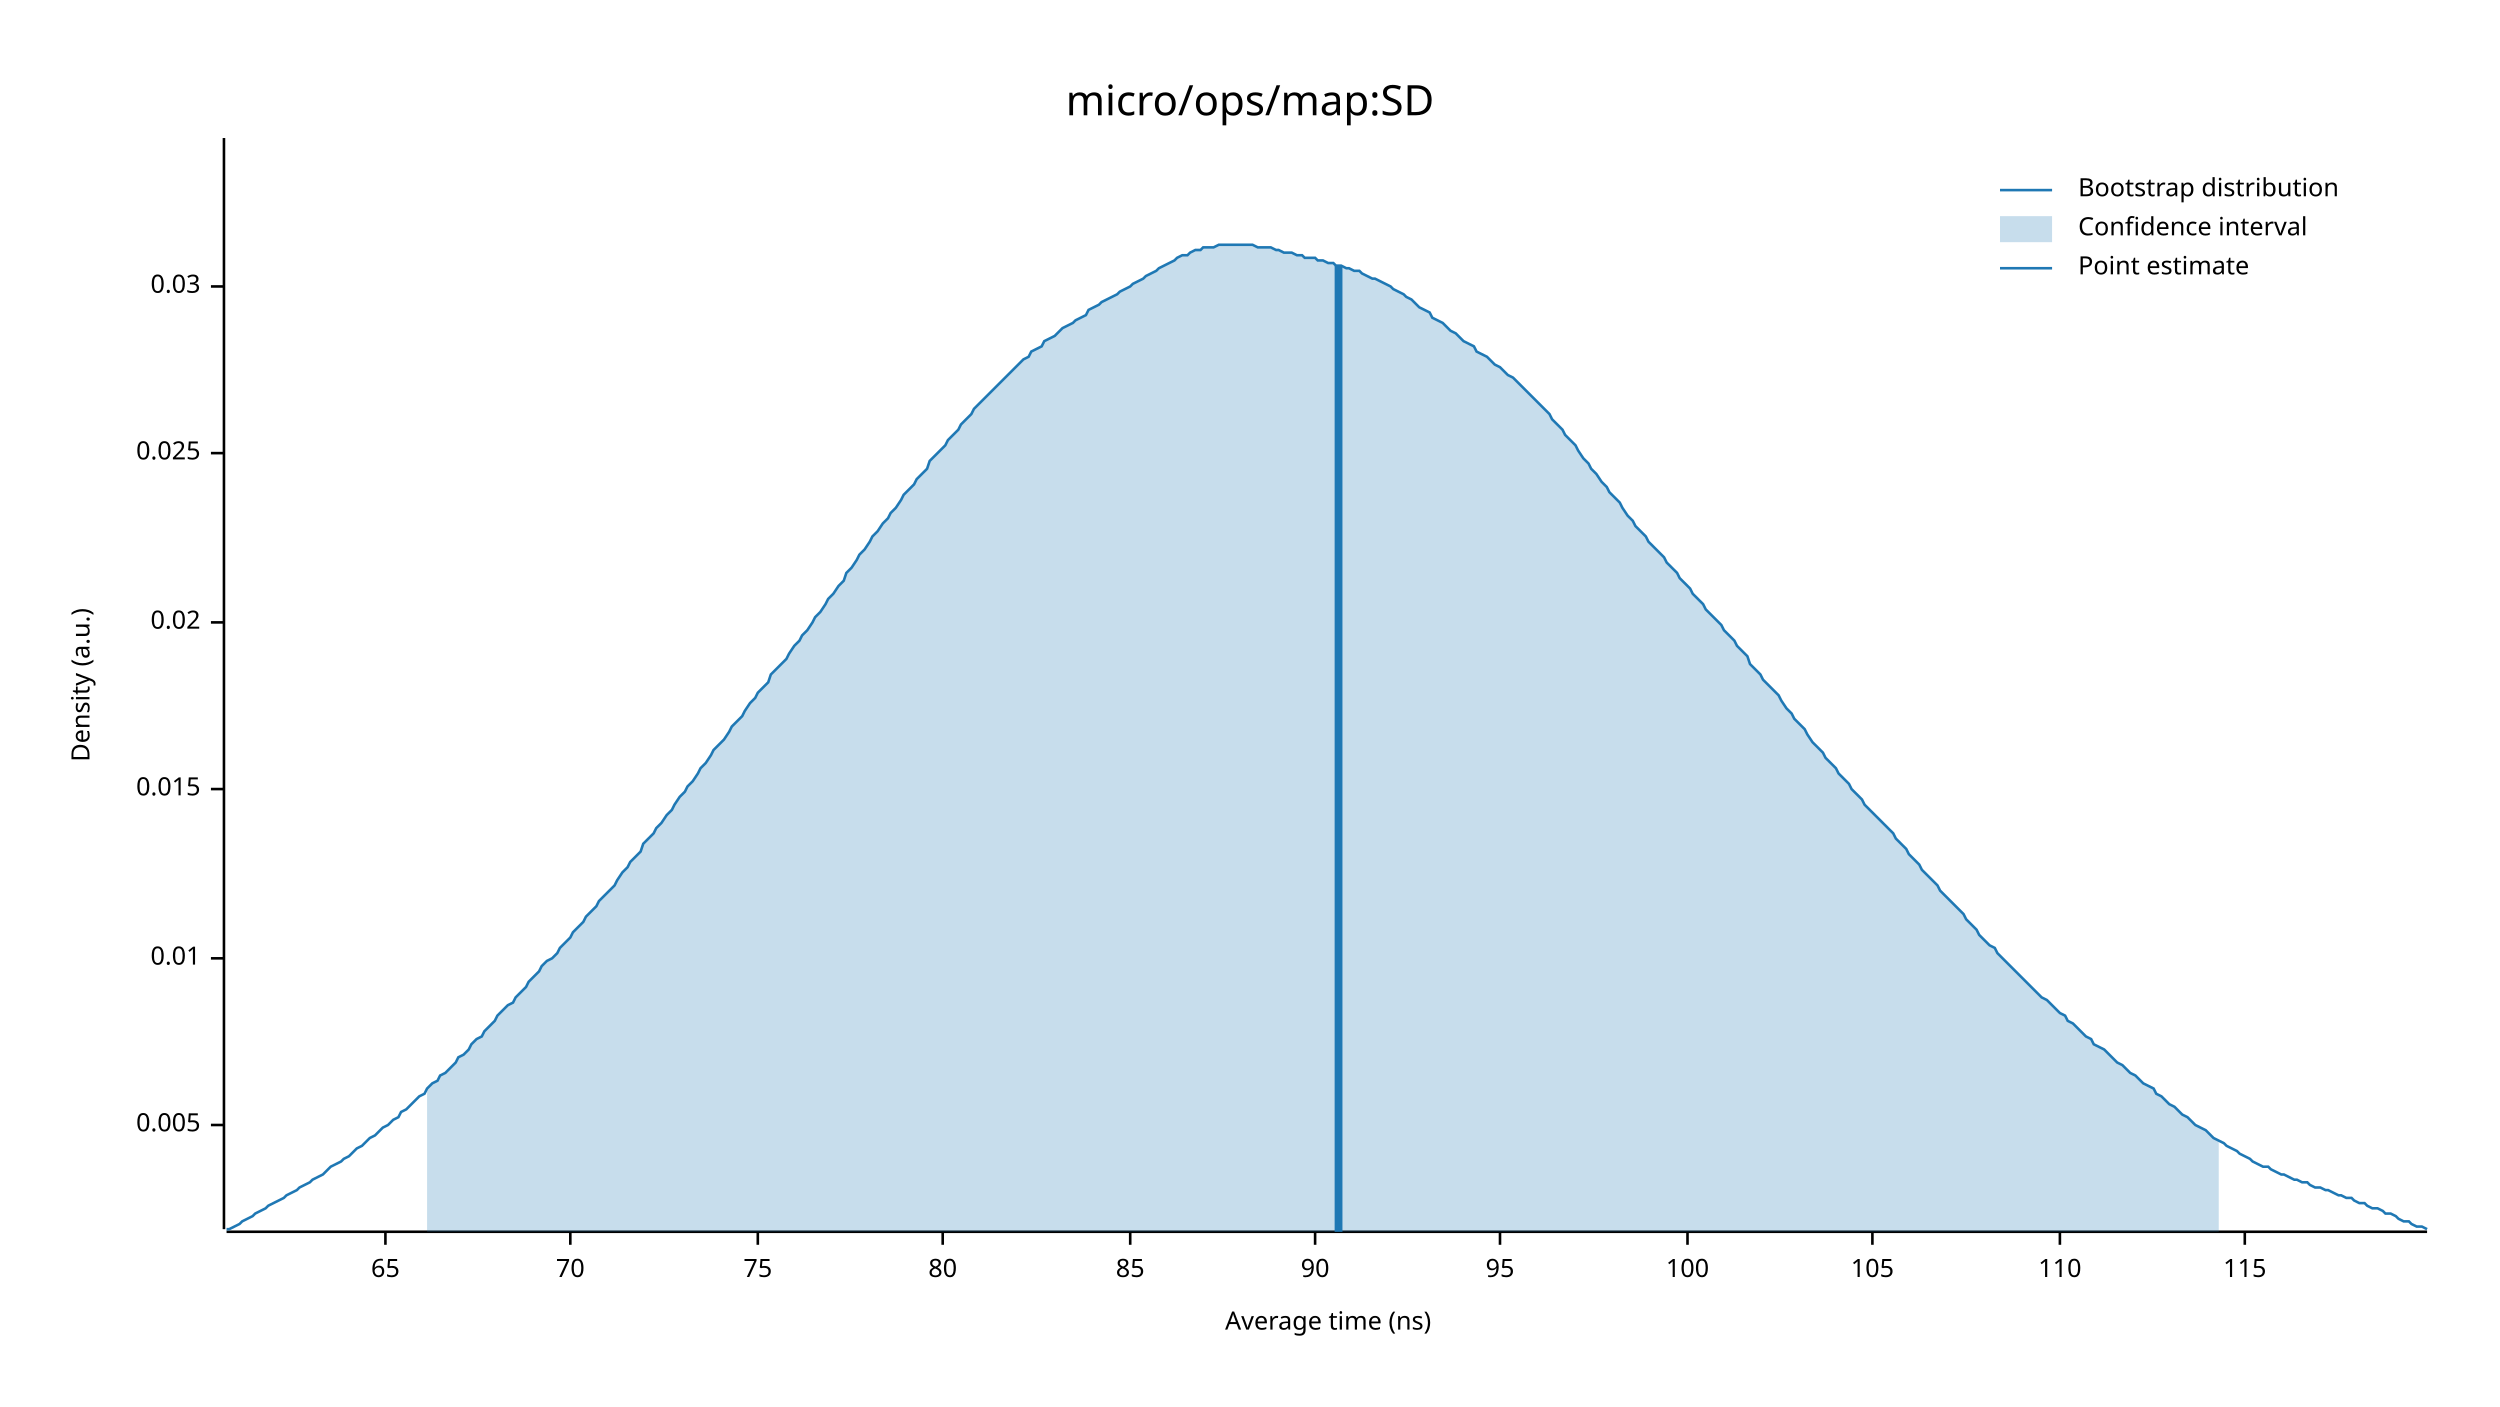
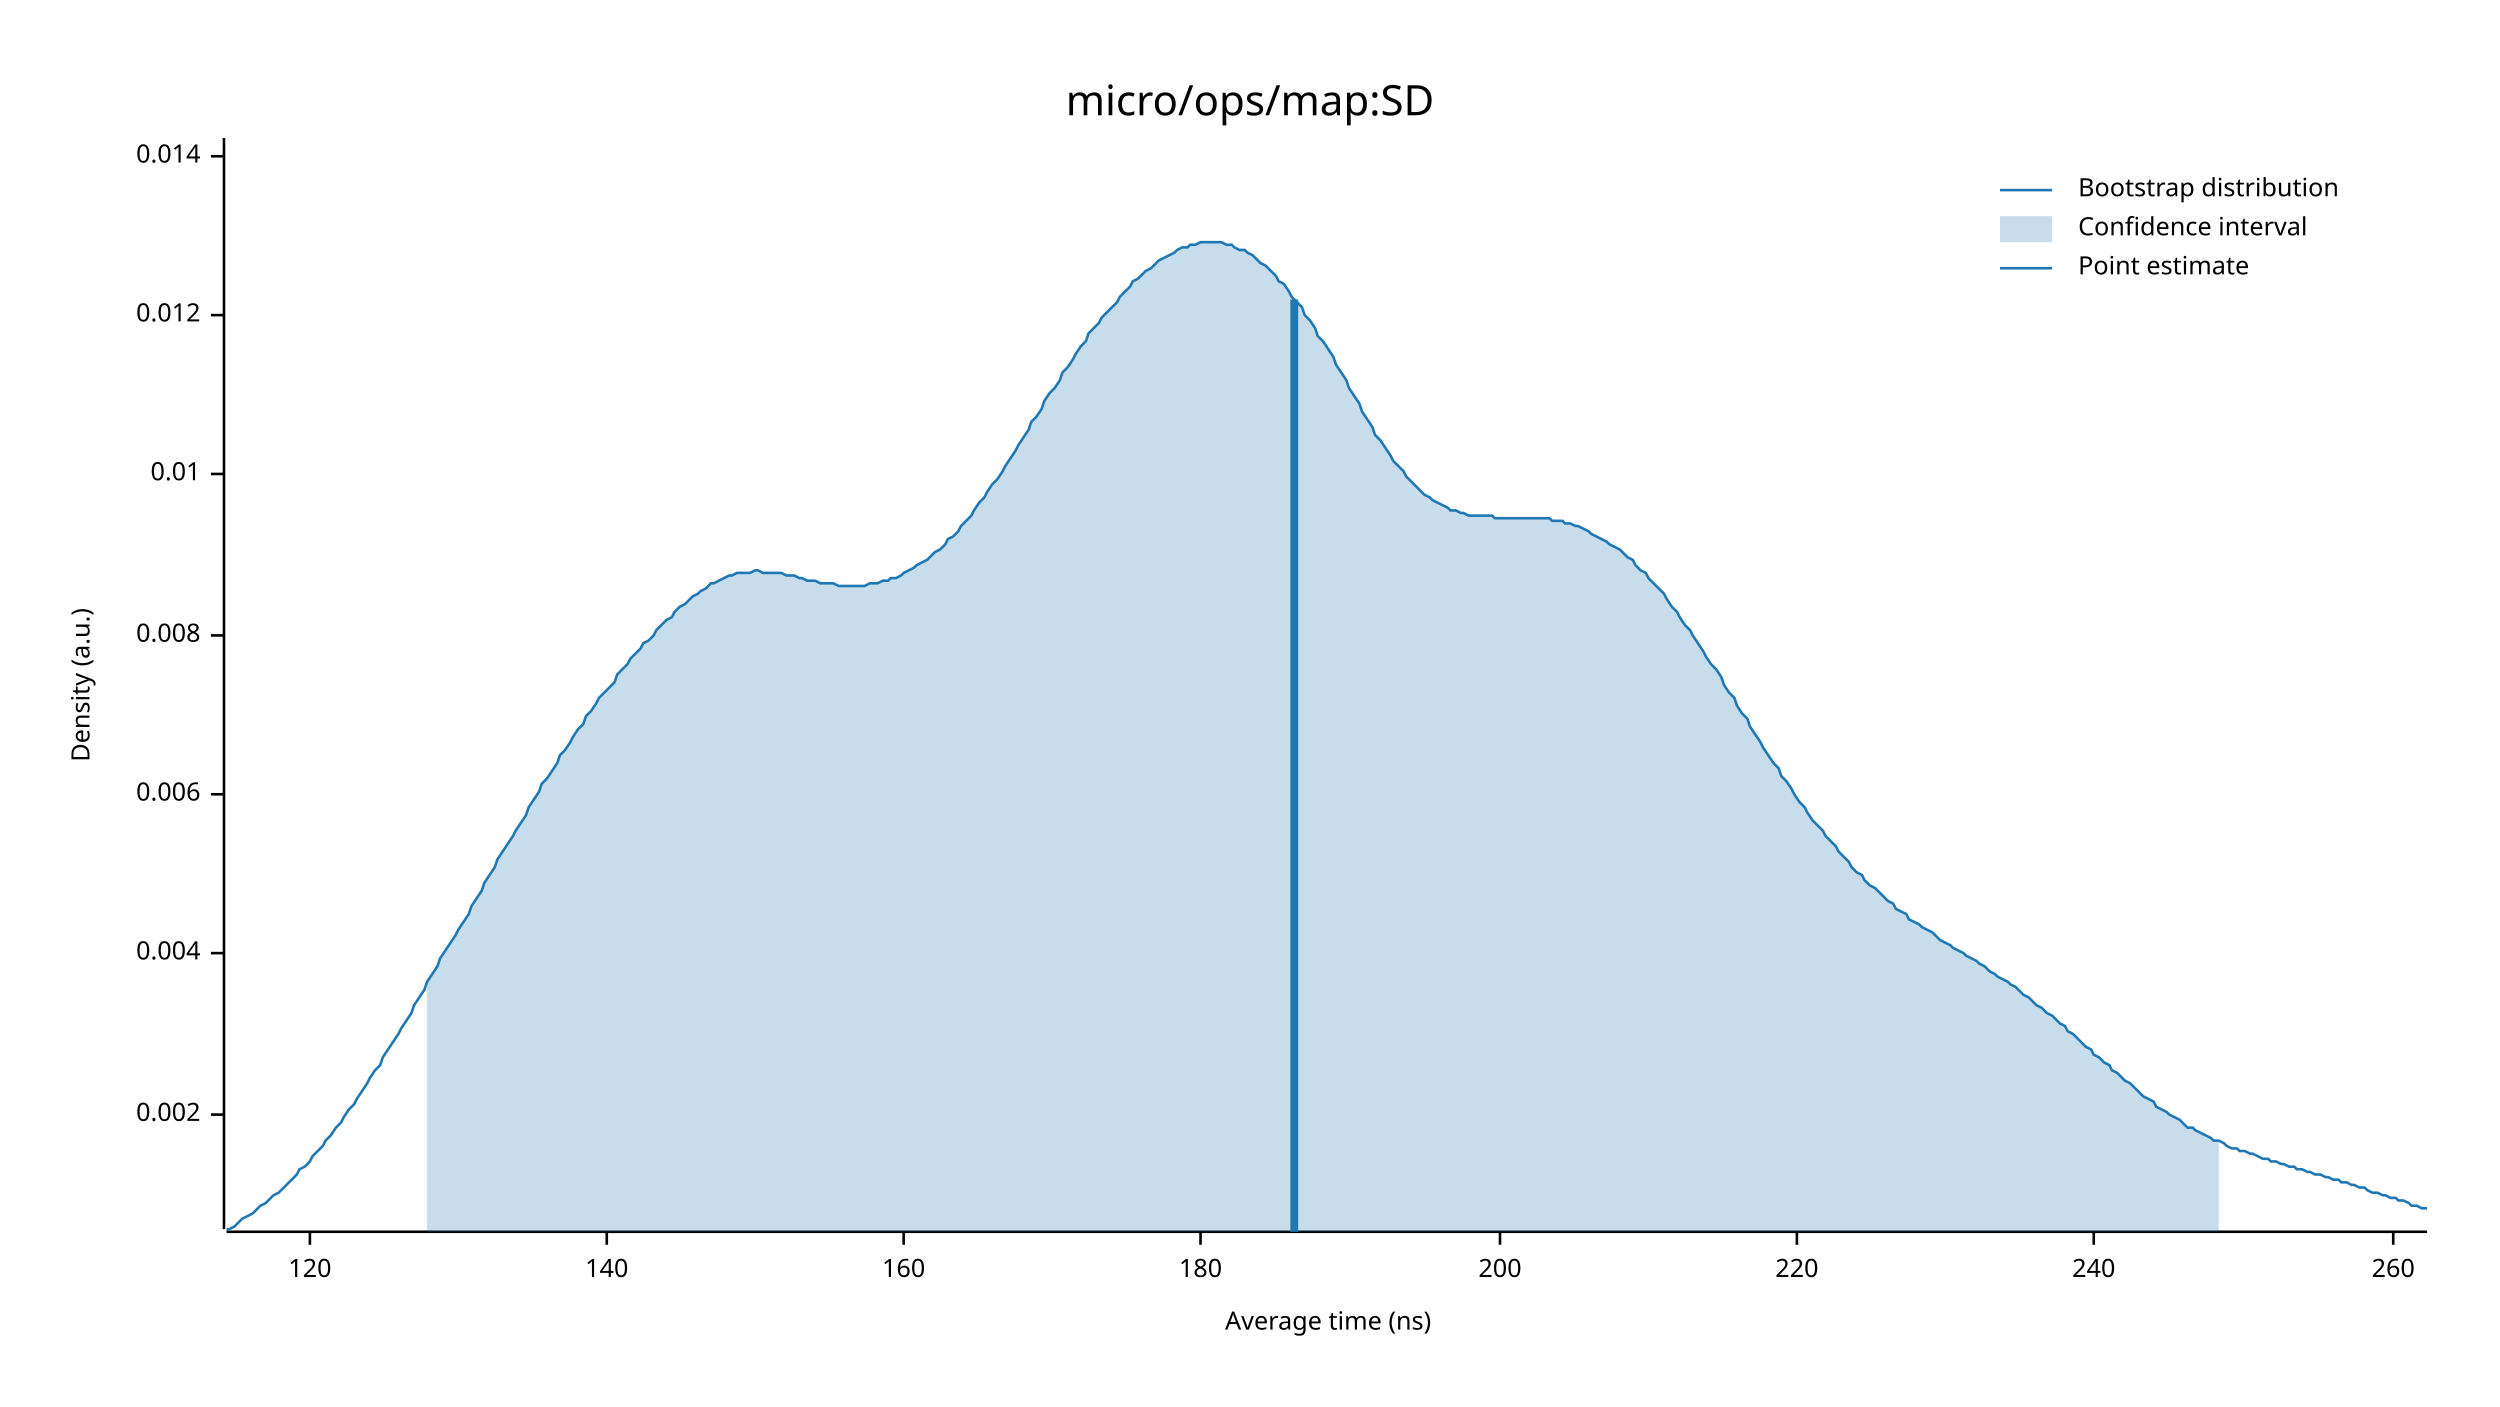
<svg xmlns="http://www.w3.org/2000/svg" width="960" height="540" viewBox="0 0 960 540">
  <text x="480" y="32" dy="0.76em" text-anchor="middle" font-family="sans-serif" font-size="16.129" opacity="1" fill="#000000">
micro/ops/map:SD
</text>
  <text x="27" y="263" dy="0.76em" text-anchor="middle" font-family="sans-serif" font-size="9.677" opacity="1" fill="#000000" transform="rotate(270, 27, 263)">
Density (a.u.)
</text>
  <text x="510" y="513" dy="-0.5ex" text-anchor="middle" font-family="sans-serif" font-size="9.677" opacity="1" fill="#000000">
Average time (ns)
</text>
  <polyline fill="none" opacity="1" stroke="#000000" stroke-width="1" points="86,53 86,472 " />
-   <text x="77" y="432" dy="0.5ex" text-anchor="end" font-family="sans-serif" font-size="9.677" opacity="1" fill="#000000">
- 0.005
+   <text x="77" y="428" dy="0.5ex" text-anchor="end" font-family="sans-serif" font-size="9.677" opacity="1" fill="#000000">
+ 0.002
</text>
-   <polyline fill="none" opacity="1" stroke="#000000" stroke-width="1" points="81,432 86,432 " />
-   <text x="77" y="368" dy="0.5ex" text-anchor="end" font-family="sans-serif" font-size="9.677" opacity="1" fill="#000000">
+   <polyline fill="none" opacity="1" stroke="#000000" stroke-width="1" points="81,428 86,428 " />
+   <text x="77" y="366" dy="0.5ex" text-anchor="end" font-family="sans-serif" font-size="9.677" opacity="1" fill="#000000">
+ 0.004
+ </text>
+   <polyline fill="none" opacity="1" stroke="#000000" stroke-width="1" points="81,366 86,366 " />
+   <text x="77" y="305" dy="0.5ex" text-anchor="end" font-family="sans-serif" font-size="9.677" opacity="1" fill="#000000">
+ 0.006
+ </text>
+   <polyline fill="none" opacity="1" stroke="#000000" stroke-width="1" points="81,305 86,305 " />
+   <text x="77" y="244" dy="0.5ex" text-anchor="end" font-family="sans-serif" font-size="9.677" opacity="1" fill="#000000">
+ 0.008
+ </text>
+   <polyline fill="none" opacity="1" stroke="#000000" stroke-width="1" points="81,244 86,244 " />
+   <text x="77" y="182" dy="0.5ex" text-anchor="end" font-family="sans-serif" font-size="9.677" opacity="1" fill="#000000">
0.01
</text>
-   <polyline fill="none" opacity="1" stroke="#000000" stroke-width="1" points="81,368 86,368 " />
-   <text x="77" y="303" dy="0.5ex" text-anchor="end" font-family="sans-serif" font-size="9.677" opacity="1" fill="#000000">
- 0.015
+   <polyline fill="none" opacity="1" stroke="#000000" stroke-width="1" points="81,182 86,182 " />
+   <text x="77" y="121" dy="0.5ex" text-anchor="end" font-family="sans-serif" font-size="9.677" opacity="1" fill="#000000">
+ 0.012
</text>
-   <polyline fill="none" opacity="1" stroke="#000000" stroke-width="1" points="81,303 86,303 " />
-   <text x="77" y="239" dy="0.5ex" text-anchor="end" font-family="sans-serif" font-size="9.677" opacity="1" fill="#000000">
- 0.02
+   <polyline fill="none" opacity="1" stroke="#000000" stroke-width="1" points="81,121 86,121 " />
+   <text x="77" y="60" dy="0.5ex" text-anchor="end" font-family="sans-serif" font-size="9.677" opacity="1" fill="#000000">
+ 0.014
</text>
-   <polyline fill="none" opacity="1" stroke="#000000" stroke-width="1" points="81,239 86,239 " />
-   <text x="77" y="174" dy="0.5ex" text-anchor="end" font-family="sans-serif" font-size="9.677" opacity="1" fill="#000000">
- 0.025
+   <polyline fill="none" opacity="1" stroke="#000000" stroke-width="1" points="81,60 86,60 " />
+   <polyline fill="none" opacity="1" stroke="#000000" stroke-width="1" points="87,473 932,473 " />
+   <text x="119" y="483" dy="0.76em" text-anchor="middle" font-family="sans-serif" font-size="9.677" opacity="1" fill="#000000">
+ 120
</text>
-   <polyline fill="none" opacity="1" stroke="#000000" stroke-width="1" points="81,174 86,174 " />
-   <text x="77" y="110" dy="0.5ex" text-anchor="end" font-family="sans-serif" font-size="9.677" opacity="1" fill="#000000">
- 0.03
+   <polyline fill="none" opacity="1" stroke="#000000" stroke-width="1" points="119,473 119,478 " />
+   <text x="233" y="483" dy="0.76em" text-anchor="middle" font-family="sans-serif" font-size="9.677" opacity="1" fill="#000000">
+ 140
</text>
-   <polyline fill="none" opacity="1" stroke="#000000" stroke-width="1" points="81,110 86,110 " />
-   <polyline fill="none" opacity="1" stroke="#000000" stroke-width="1" points="87,473 932,473 " />
-   <text x="148" y="483" dy="0.76em" text-anchor="middle" font-family="sans-serif" font-size="9.677" opacity="1" fill="#000000">
- 65
+   <polyline fill="none" opacity="1" stroke="#000000" stroke-width="1" points="233,473 233,478 " />
+   <text x="347" y="483" dy="0.76em" text-anchor="middle" font-family="sans-serif" font-size="9.677" opacity="1" fill="#000000">
+ 160
</text>
-   <polyline fill="none" opacity="1" stroke="#000000" stroke-width="1" points="148,473 148,478 " />
-   <text x="219" y="483" dy="0.76em" text-anchor="middle" font-family="sans-serif" font-size="9.677" opacity="1" fill="#000000">
- 70
+   <polyline fill="none" opacity="1" stroke="#000000" stroke-width="1" points="347,473 347,478 " />
+   <text x="461" y="483" dy="0.76em" text-anchor="middle" font-family="sans-serif" font-size="9.677" opacity="1" fill="#000000">
+ 180
</text>
-   <polyline fill="none" opacity="1" stroke="#000000" stroke-width="1" points="219,473 219,478 " />
-   <text x="291" y="483" dy="0.76em" text-anchor="middle" font-family="sans-serif" font-size="9.677" opacity="1" fill="#000000">
- 75
- </text>
-   <polyline fill="none" opacity="1" stroke="#000000" stroke-width="1" points="291,473 291,478 " />
-   <text x="362" y="483" dy="0.76em" text-anchor="middle" font-family="sans-serif" font-size="9.677" opacity="1" fill="#000000">
- 80
- </text>
-   <polyline fill="none" opacity="1" stroke="#000000" stroke-width="1" points="362,473 362,478 " />
-   <text x="434" y="483" dy="0.76em" text-anchor="middle" font-family="sans-serif" font-size="9.677" opacity="1" fill="#000000">
- 85
- </text>
-   <polyline fill="none" opacity="1" stroke="#000000" stroke-width="1" points="434,473 434,478 " />
-   <text x="505" y="483" dy="0.76em" text-anchor="middle" font-family="sans-serif" font-size="9.677" opacity="1" fill="#000000">
- 90
- </text>
-   <polyline fill="none" opacity="1" stroke="#000000" stroke-width="1" points="505,473 505,478 " />
+   <polyline fill="none" opacity="1" stroke="#000000" stroke-width="1" points="461,473 461,478 " />
  <text x="576" y="483" dy="0.76em" text-anchor="middle" font-family="sans-serif" font-size="9.677" opacity="1" fill="#000000">
- 95
+ 200
</text>
  <polyline fill="none" opacity="1" stroke="#000000" stroke-width="1" points="576,473 576,478 " />
-   <text x="648" y="483" dy="0.76em" text-anchor="middle" font-family="sans-serif" font-size="9.677" opacity="1" fill="#000000">
- 100
+   <text x="690" y="483" dy="0.76em" text-anchor="middle" font-family="sans-serif" font-size="9.677" opacity="1" fill="#000000">
+ 220
</text>
-   <polyline fill="none" opacity="1" stroke="#000000" stroke-width="1" points="648,473 648,478 " />
-   <text x="719" y="483" dy="0.76em" text-anchor="middle" font-family="sans-serif" font-size="9.677" opacity="1" fill="#000000">
- 105
+   <polyline fill="none" opacity="1" stroke="#000000" stroke-width="1" points="690,473 690,478 " />
+   <text x="804" y="483" dy="0.76em" text-anchor="middle" font-family="sans-serif" font-size="9.677" opacity="1" fill="#000000">
+ 240
</text>
-   <polyline fill="none" opacity="1" stroke="#000000" stroke-width="1" points="719,473 719,478 " />
-   <text x="791" y="483" dy="0.76em" text-anchor="middle" font-family="sans-serif" font-size="9.677" opacity="1" fill="#000000">
- 110
+   <polyline fill="none" opacity="1" stroke="#000000" stroke-width="1" points="804,473 804,478 " />
+   <text x="919" y="483" dy="0.76em" text-anchor="middle" font-family="sans-serif" font-size="9.677" opacity="1" fill="#000000">
+ 260
</text>
-   <polyline fill="none" opacity="1" stroke="#000000" stroke-width="1" points="791,473 791,478 " />
-   <text x="862" y="483" dy="0.76em" text-anchor="middle" font-family="sans-serif" font-size="9.677" opacity="1" fill="#000000">
- 115
- </text>
-   <polyline fill="none" opacity="1" stroke="#000000" stroke-width="1" points="862,473 862,478 " />
-   <polyline fill="none" opacity="1" stroke="#1F78B4" stroke-width="1" points="87,472 88,472 90,471 92,470 93,469 95,468 97,467 98,466 100,465 102,464 103,463 105,462 107,461 109,460 110,459 112,458 114,457 115,456 117,455 119,454 120,453 122,452 124,451 125,450 127,448 129,447 131,446 132,445 134,444 136,442 137,441 139,440 141,438 142,437 144,436 146,434 147,433 149,432 151,430 153,429 154,427 156,426 158,424 159,423 161,421 163,420 164,418 166,416 168,415 169,413 171,412 173,410 175,408 176,406 178,405 180,403 181,401 183,399 185,398 186,396 188,394 190,392 191,390 193,388 195,386 197,385 198,383 200,381 202,379 203,377 205,375 207,373 208,371 210,369 212,368 214,366 215,364 217,362 219,360 220,358 222,356 224,354 225,352 227,350 229,348 230,346 232,344 234,342 236,340 237,338 239,335 241,333 242,331 244,329 246,327 247,324 249,322 251,320 252,318 254,316 256,313 258,311 259,309 261,306 263,304 264,302 266,300 268,297 269,295 271,293 273,290 274,288 276,286 278,284 280,281 281,279 283,277 285,275 286,273 288,270 290,268 291,266 293,264 295,262 296,259 298,257 300,255 302,253 303,251 305,248 307,246 308,244 310,242 312,239 313,237 315,235 317,232 318,230 320,228 322,225 324,223 325,220 327,218 329,215 330,213 332,211 334,208 335,206 337,204 339,201 341,199 342,197 344,195 346,192 347,190 349,188 351,186 352,184 354,182 356,180 357,177 359,175 361,173 363,171 364,169 366,167 368,165 369,163 371,161 373,159 374,157 376,155 378,153 379,152 381,150 383,148 385,146 386,145 388,143 390,141 391,140 393,138 395,137 396,135 398,134 400,133 401,131 403,130 405,129 407,127 408,126 410,125 412,124 413,123 415,122 417,121 418,119 420,118 422,117 423,116 425,115 427,114 429,113 430,112 432,111 434,110 435,109 437,108 439,107 440,106 442,105 444,104 445,103 447,102 449,101 451,100 452,99 454,98 456,98 457,97 459,96 461,96 462,95 464,95 466,95 468,94 469,94 471,94 473,94 474,94 476,94 478,94 479,94 481,94 483,95 484,95 486,95 488,95 490,96 491,96 493,97 495,97 496,97 498,98 500,98 501,99 503,99 505,99 506,100 508,100 510,101 512,101 513,102 515,102 517,103 518,103 520,104 522,104 523,105 525,106 527,107 528,107 530,108 532,109 534,110 535,111 537,112 539,113 540,114 542,115 544,117 545,118 547,119 549,120 550,122 552,123 554,124 556,126 557,127 559,128 561,130 562,131 564,132 566,133 567,135 569,136 571,137 573,139 574,140 576,141 578,143 579,144 581,145 583,147 584,148 586,150 588,152 589,153 591,155 593,157 595,159 596,161 598,163 600,165 601,167 603,169 605,171 606,173 608,176 610,178 611,180 613,182 615,185 617,187 618,189 620,191 622,193 623,195 625,198 627,200 628,202 630,204 632,206 633,208 635,210 637,212 639,214 640,216 642,218 644,220 645,222 647,224 649,226 650,228 652,230 654,232 655,234 657,236 659,238 661,240 662,242 664,244 666,246 667,248 669,250 671,252 672,255 674,257 676,259 677,261 679,263 681,265 683,267 684,269 686,272 688,274 689,276 691,278 693,280 694,282 696,285 698,287 700,289 701,291 703,293 705,295 706,297 708,299 710,301 711,303 713,305 715,307 716,309 718,311 720,313 722,315 723,316 725,318 727,320 728,322 730,324 732,326 733,328 735,330 737,332 738,334 740,336 742,338 744,340 745,342 747,344 749,346 750,347 752,349 754,351 755,353 757,355 759,357 760,359 762,361 764,363 766,364 767,366 769,368 771,370 772,371 774,373 776,375 777,376 779,378 781,380 782,381 784,383 786,384 788,386 789,387 791,389 793,390 794,392 796,393 798,395 799,396 801,398 803,399 804,401 806,402 808,403 810,405 811,406 813,408 815,409 816,410 818,412 820,413 821,414 823,416 825,417 827,418 828,420 830,421 832,423 833,424 835,425 837,427 838,428 840,429 842,431 843,432 845,433 847,434 849,436 850,437 852,438 854,439 855,440 857,441 859,442 860,443 862,444 864,445 865,446 867,447 869,448 871,448 872,449 874,450 876,451 877,451 879,452 881,453 882,453 884,454 886,454 887,455 889,456 891,456 893,457 894,457 896,458 898,459 899,459 901,460 903,460 904,461 906,462 908,462 909,463 911,464 913,464 915,465 916,466 918,466 920,467 921,468 923,469 925,469 926,470 928,471 930,471 932,472 " />
-   <polygon opacity="0.25" fill="#1F78B4" points="164,418 166,416 168,415 169,413 171,412 173,410 175,408 176,406 178,405 180,403 181,401 183,399 185,398 186,396 188,394 190,392 191,390 193,388 195,386 197,385 198,383 200,381 202,379 203,377 205,375 207,373 208,371 210,369 212,368 214,366 215,364 217,362 219,360 220,358 222,356 224,354 225,352 227,350 229,348 230,346 232,344 234,342 236,340 237,338 239,335 241,333 242,331 244,329 246,327 247,324 249,322 251,320 252,318 254,316 256,313 258,311 259,309 261,306 263,304 264,302 266,300 268,297 269,295 271,293 273,290 274,288 276,286 278,284 280,281 281,279 283,277 285,275 286,273 288,270 290,268 291,266 293,264 295,262 296,259 298,257 300,255 302,253 303,251 305,248 307,246 308,244 310,242 312,239 313,237 315,235 317,232 318,230 320,228 322,225 324,223 325,220 327,218 329,215 330,213 332,211 334,208 335,206 337,204 339,201 341,199 342,197 344,195 346,192 347,190 349,188 351,186 352,184 354,182 356,180 357,177 359,175 361,173 363,171 364,169 366,167 368,165 369,163 371,161 373,159 374,157 376,155 378,153 379,152 381,150 383,148 385,146 386,145 388,143 390,141 391,140 393,138 395,137 396,135 398,134 400,133 401,131 403,130 405,129 407,127 408,126 410,125 412,124 413,123 415,122 417,121 418,119 420,118 422,117 423,116 425,115 427,114 429,113 430,112 432,111 434,110 435,109 437,108 439,107 440,106 442,105 444,104 445,103 447,102 449,101 451,100 452,99 454,98 456,98 457,97 459,96 461,96 462,95 464,95 466,95 468,94 469,94 471,94 473,94 474,94 476,94 478,94 479,94 481,94 483,95 484,95 486,95 488,95 490,96 491,96 493,97 495,97 496,97 498,98 500,98 501,99 503,99 505,99 506,100 508,100 510,101 512,101 513,102 515,102 517,103 518,103 520,104 522,104 523,105 525,106 527,107 528,107 530,108 532,109 534,110 535,111 537,112 539,113 540,114 542,115 544,117 545,118 547,119 549,120 550,122 552,123 554,124 556,126 557,127 559,128 561,130 562,131 564,132 566,133 567,135 569,136 571,137 573,139 574,140 576,141 578,143 579,144 581,145 583,147 584,148 586,150 588,152 589,153 591,155 593,157 595,159 596,161 598,163 600,165 601,167 603,169 605,171 606,173 608,176 610,178 611,180 613,182 615,185 617,187 618,189 620,191 622,193 623,195 625,198 627,200 628,202 630,204 632,206 633,208 635,210 637,212 639,214 640,216 642,218 644,220 645,222 647,224 649,226 650,228 652,230 654,232 655,234 657,236 659,238 661,240 662,242 664,244 666,246 667,248 669,250 671,252 672,255 674,257 676,259 677,261 679,263 681,265 683,267 684,269 686,272 688,274 689,276 691,278 693,280 694,282 696,285 698,287 700,289 701,291 703,293 705,295 706,297 708,299 710,301 711,303 713,305 715,307 716,309 718,311 720,313 722,315 723,316 725,318 727,320 728,322 730,324 732,326 733,328 735,330 737,332 738,334 740,336 742,338 744,340 745,342 747,344 749,346 750,347 752,349 754,351 755,353 757,355 759,357 760,359 762,361 764,363 766,364 767,366 769,368 771,370 772,371 774,373 776,375 777,376 779,378 781,380 782,381 784,383 786,384 788,386 789,387 791,389 793,390 794,392 796,393 798,395 799,396 801,398 803,399 804,401 806,402 808,403 810,405 811,406 813,408 815,409 816,410 818,412 820,413 821,414 823,416 825,417 827,418 828,420 830,421 832,423 833,424 835,425 837,427 838,428 840,429 842,431 843,432 845,433 847,434 849,436 850,437 852,438 852,473 164,473 " />
-   <polyline fill="none" opacity="1" stroke="#1F78B4" stroke-width="3" points="514,473 514,102 " />
+   <polyline fill="none" opacity="1" stroke="#000000" stroke-width="1" points="919,473 919,478 " />
+   <polyline fill="none" opacity="1" stroke="#1F78B4" stroke-width="1" points="87,472 88,472 90,471 92,469 93,468 95,467 97,466 98,465 100,463 102,462 103,461 105,459 107,458 109,456 110,455 112,453 114,451 115,449 117,448 119,446 120,444 122,442 124,440 125,438 127,436 129,433 131,431 132,429 134,426 136,424 137,422 139,419 141,416 142,414 144,411 146,409 147,406 149,403 151,400 153,397 154,395 156,392 158,389 159,386 161,383 163,380 164,377 166,374 168,371 169,368 171,365 173,362 175,359 176,357 178,354 180,351 181,348 183,345 185,342 186,339 188,336 190,333 191,330 193,327 195,324 197,321 198,319 200,316 202,313 203,310 205,307 207,304 208,301 210,299 212,296 214,293 215,290 217,288 219,285 220,283 222,280 224,278 225,275 227,273 229,270 230,268 232,266 234,264 236,262 237,259 239,257 241,255 242,253 244,251 246,249 247,247 249,246 251,244 252,242 254,240 256,238 258,237 259,235 261,233 263,232 264,231 266,229 268,228 269,227 271,226 273,224 274,224 276,223 278,222 280,221 281,221 283,220 285,220 286,220 288,220 290,219 291,219 293,220 295,220 296,220 298,220 300,220 302,221 303,221 305,221 307,222 308,222 310,223 312,223 313,223 315,224 317,224 318,224 320,224 322,225 324,225 325,225 327,225 329,225 330,225 332,225 334,224 335,224 337,224 339,223 341,223 342,222 344,222 346,221 347,220 349,219 351,218 352,217 354,216 356,215 357,214 359,212 361,211 363,209 364,207 366,206 368,204 369,202 371,200 373,198 374,196 376,193 378,191 379,189 381,186 383,184 385,181 386,179 388,176 390,173 391,171 393,168 395,165 396,162 398,160 400,157 401,154 403,151 405,149 407,146 408,143 410,141 412,138 413,136 415,133 417,131 418,128 420,126 422,124 423,122 425,120 427,118 429,116 430,114 432,112 434,110 435,108 437,107 439,105 440,104 442,103 444,101 445,100 447,99 449,98 451,97 452,96 454,95 456,95 457,94 459,94 461,93 462,93 464,93 466,93 468,93 469,93 471,94 473,94 474,95 476,96 478,96 479,97 481,98 483,100 484,101 486,102 488,104 490,106 491,108 493,109 495,112 496,114 498,116 500,118 501,121 503,123 505,126 506,129 508,131 510,134 512,137 513,140 515,143 517,146 518,149 520,152 522,155 523,158 525,161 527,164 528,167 530,169 532,172 534,175 535,177 537,179 539,181 540,183 542,185 544,187 545,188 547,190 549,191 550,192 552,193 554,194 556,195 557,196 559,196 561,197 562,197 564,198 566,198 567,198 569,198 571,198 573,198 574,199 576,199 578,199 579,199 581,199 583,199 584,199 586,199 588,199 589,199 591,199 593,199 595,199 596,200 598,200 600,200 601,201 603,201 605,202 606,202 608,203 610,204 611,205 613,206 615,207 617,208 618,209 620,210 622,211 623,212 625,214 627,215 628,217 630,219 632,220 633,222 635,224 637,226 639,228 640,230 642,233 644,235 645,237 647,240 649,242 650,244 652,247 654,250 655,252 657,255 659,257 661,260 662,263 664,266 666,268 667,271 669,274 671,276 672,279 674,282 676,285 677,287 679,290 681,293 683,295 684,298 686,300 688,303 689,305 691,308 693,310 694,312 696,315 698,317 700,319 701,321 703,323 705,325 706,327 708,329 710,331 711,333 713,335 715,336 716,338 718,340 720,341 722,343 723,344 725,346 727,347 728,349 730,350 732,351 733,353 735,354 737,355 738,356 740,357 742,358 744,360 745,361 747,362 749,363 750,364 752,365 754,366 755,367 757,368 759,369 760,370 762,371 764,373 766,374 767,375 769,376 771,377 772,378 774,379 776,381 777,382 779,383 781,385 782,386 784,387 786,389 788,390 789,391 791,393 793,394 794,396 796,397 798,399 799,400 801,402 803,403 804,405 806,406 808,408 810,409 811,411 813,412 815,414 816,415 818,416 820,418 821,419 823,421 825,422 827,423 828,425 830,426 832,427 833,428 835,429 837,430 838,431 840,433 842,433 843,434 845,435 847,436 849,437 850,438 852,438 854,439 855,440 857,441 859,441 860,442 862,442 864,443 865,443 867,444 869,445 871,445 872,446 874,446 876,447 877,447 879,448 881,448 882,449 884,449 886,450 887,450 889,451 891,451 893,452 894,452 896,453 898,453 899,454 901,454 903,455 904,455 906,456 908,456 909,457 911,458 913,458 915,459 916,459 918,460 920,460 921,461 923,461 925,462 926,463 928,463 930,464 932,464 " />
+   <polygon opacity="0.25" fill="#1F78B4" points="164,377 166,374 168,371 169,368 171,365 173,362 175,359 176,357 178,354 180,351 181,348 183,345 185,342 186,339 188,336 190,333 191,330 193,327 195,324 197,321 198,319 200,316 202,313 203,310 205,307 207,304 208,301 210,299 212,296 214,293 215,290 217,288 219,285 220,283 222,280 224,278 225,275 227,273 229,270 230,268 232,266 234,264 236,262 237,259 239,257 241,255 242,253 244,251 246,249 247,247 249,246 251,244 252,242 254,240 256,238 258,237 259,235 261,233 263,232 264,231 266,229 268,228 269,227 271,226 273,224 274,224 276,223 278,222 280,221 281,221 283,220 285,220 286,220 288,220 290,219 291,219 293,220 295,220 296,220 298,220 300,220 302,221 303,221 305,221 307,222 308,222 310,223 312,223 313,223 315,224 317,224 318,224 320,224 322,225 324,225 325,225 327,225 329,225 330,225 332,225 334,224 335,224 337,224 339,223 341,223 342,222 344,222 346,221 347,220 349,219 351,218 352,217 354,216 356,215 357,214 359,212 361,211 363,209 364,207 366,206 368,204 369,202 371,200 373,198 374,196 376,193 378,191 379,189 381,186 383,184 385,181 386,179 388,176 390,173 391,171 393,168 395,165 396,162 398,160 400,157 401,154 403,151 405,149 407,146 408,143 410,141 412,138 413,136 415,133 417,131 418,128 420,126 422,124 423,122 425,120 427,118 429,116 430,114 432,112 434,110 435,108 437,107 439,105 440,104 442,103 444,101 445,100 447,99 449,98 451,97 452,96 454,95 456,95 457,94 459,94 461,93 462,93 464,93 466,93 468,93 469,93 471,94 473,94 474,95 476,96 478,96 479,97 481,98 483,100 484,101 486,102 488,104 490,106 491,108 493,109 495,112 496,114 498,116 500,118 501,121 503,123 505,126 506,129 508,131 510,134 512,137 513,140 515,143 517,146 518,149 520,152 522,155 523,158 525,161 527,164 528,167 530,169 532,172 534,175 535,177 537,179 539,181 540,183 542,185 544,187 545,188 547,190 549,191 550,192 552,193 554,194 556,195 557,196 559,196 561,197 562,197 564,198 566,198 567,198 569,198 571,198 573,198 574,199 576,199 578,199 579,199 581,199 583,199 584,199 586,199 588,199 589,199 591,199 593,199 595,199 596,200 598,200 600,200 601,201 603,201 605,202 606,202 608,203 610,204 611,205 613,206 615,207 617,208 618,209 620,210 622,211 623,212 625,214 627,215 628,217 630,219 632,220 633,222 635,224 637,226 639,228 640,230 642,233 644,235 645,237 647,240 649,242 650,244 652,247 654,250 655,252 657,255 659,257 661,260 662,263 664,266 666,268 667,271 669,274 671,276 672,279 674,282 676,285 677,287 679,290 681,293 683,295 684,298 686,300 688,303 689,305 691,308 693,310 694,312 696,315 698,317 700,319 701,321 703,323 705,325 706,327 708,329 710,331 711,333 713,335 715,336 716,338 718,340 720,341 722,343 723,344 725,346 727,347 728,349 730,350 732,351 733,353 735,354 737,355 738,356 740,357 742,358 744,360 745,361 747,362 749,363 750,364 752,365 754,366 755,367 757,368 759,369 760,370 762,371 764,373 766,374 767,375 769,376 771,377 772,378 774,379 776,381 777,382 779,383 781,385 782,386 784,387 786,389 788,390 789,391 791,393 793,394 794,396 796,397 798,399 799,400 801,402 803,403 804,405 806,406 808,408 810,409 811,411 813,412 815,414 816,415 818,416 820,418 821,419 823,421 825,422 827,423 828,425 830,426 832,427 833,428 835,429 837,430 838,431 840,433 842,433 843,434 845,435 847,436 849,437 850,438 852,438 852,473 164,473 " />
+   <polyline fill="none" opacity="1" stroke="#1F78B4" stroke-width="3" points="497,473 497,115 " />
  <text x="798" y="68" dy="0.76em" text-anchor="start" font-family="sans-serif" font-size="9.677" opacity="1" fill="#000000">
Bootstrap distribution
</text>
  <text x="798" y="83" dy="0.76em" text-anchor="start" font-family="sans-serif" font-size="9.677" opacity="1" fill="#000000">
Confidence interval
</text>
  <text x="798" y="98" dy="0.76em" text-anchor="start" font-family="sans-serif" font-size="9.677" opacity="1" fill="#000000">
Point estimate
</text>
  <polyline fill="none" opacity="1" stroke="#1F78B4" stroke-width="1" points="768,73 788,73 " />
  <rect x="768" y="83" width="20" height="10" opacity="0.25" fill="#1F78B4" stroke="none" />
  <polyline fill="none" opacity="1" stroke="#1F78B4" stroke-width="1" points="768,103 788,103 " />
</svg>
